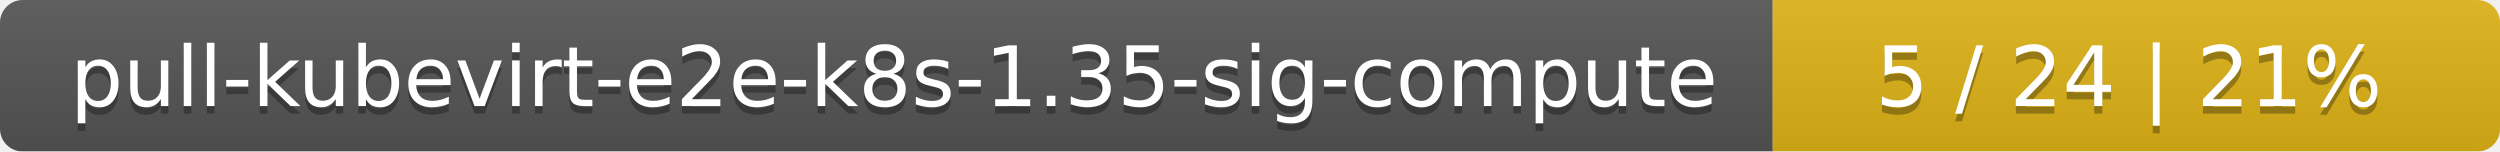
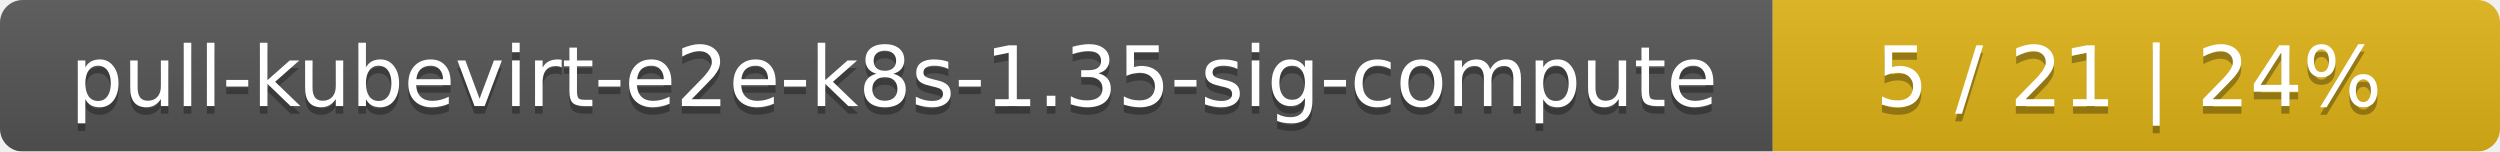
<svg xmlns="http://www.w3.org/2000/svg" width="330" height="20">
  <linearGradient id="smooth" x2="0" y2="100%">
    <stop offset="0" stop-color="#bbb" stop-opacity=".1" />
    <stop offset="1" stop-opacity=".1" />
  </linearGradient>
  <mask id="round">
    <rect width="330" height="20" rx="3" fill="#fff" />
  </mask>
  <g mask="url(#round)">
    <rect width="234" height="20" fill="#555" />
    <rect x="234" width="96" height="20" fill="#dfb317" />
    <rect width="330" height="20" fill="url(#smooth)" />
  </g>
  <g fill="#fff" text-anchor="middle" font-family="DejaVu Sans,Verdana,Geneva,sans-serif" font-size="11">
    <text x="118" y="15" fill="#010101" fill-opacity=".3">pull-kubevirt-e2e-k8s-1.35-sig-compute</text>
    <text x="118" y="14">pull-kubevirt-e2e-k8s-1.35-sig-compute</text>
-     <text x="281" y="15" fill="#010101" fill-opacity=".3">5 / 24    |    21%</text>
-     <text x="281" y="14">5 / 24    |    21%</text>
+     <text x="281" y="15" fill="#010101" fill-opacity=".3">5 / 21    |    24%</text>
+     <text x="281" y="14">5 / 21    |    24%</text>
  </g>
</svg>
